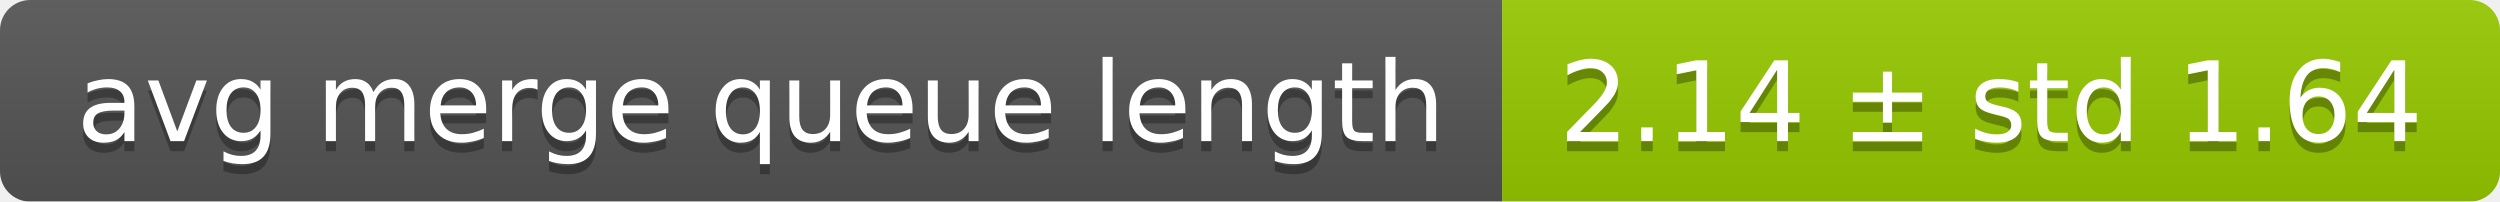
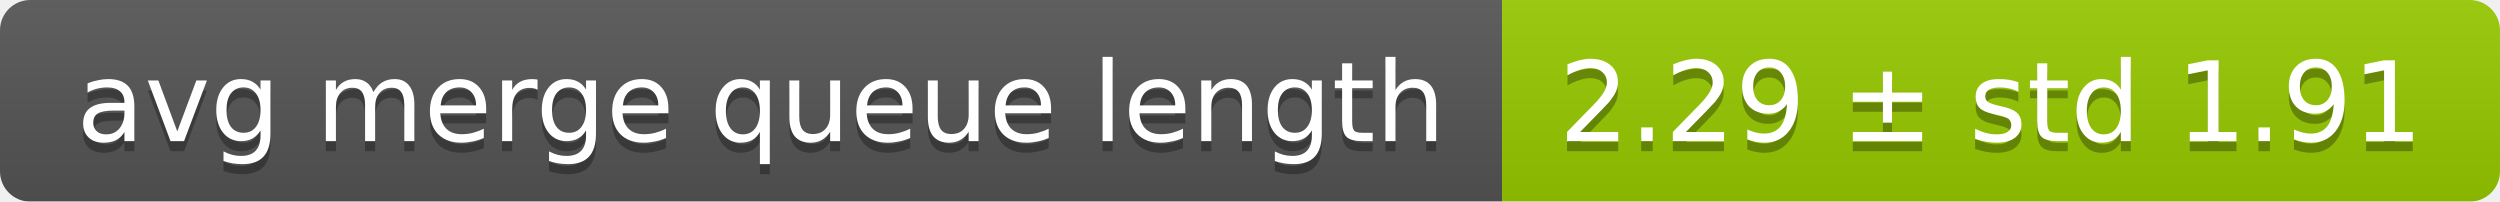
<svg xmlns="http://www.w3.org/2000/svg" width="248" height="20">
  <linearGradient id="smooth" x2="0" y2="100%">
    <stop offset="0" stop-color="#bbb" stop-opacity=".1" />
    <stop offset="1" stop-opacity=".1" />
  </linearGradient>
  <mask id="round">
    <rect width="248" height="20" rx="3" fill="#fff" />
  </mask>
  <g mask="url(#round)">
    <rect width="149" height="20" fill="#555" />
    <rect x="149" width="99" height="20" fill="#97ca00" />
    <rect width="248" height="20" fill="url(#smooth)" />
  </g>
  <g fill="#fff" text-anchor="middle" font-family="DejaVu Sans,Verdana,Geneva,sans-serif" font-size="11">
    <text x="75.5" y="15" fill="#010101" fill-opacity=".3">avg merge queue length</text>
    <text x="75.5" y="14">avg merge queue length</text>
-     <text x="197.5" y="15" fill="#010101" fill-opacity=".3">2.14 ± std 1.64</text>
-     <text x="197.5" y="14">2.14 ± std 1.64</text>
+     <text x="197.5" y="15" fill="#010101" fill-opacity=".3">2.29 ± std 1.91</text>
+     <text x="197.5" y="14">2.29 ± std 1.91</text>
  </g>
</svg>
